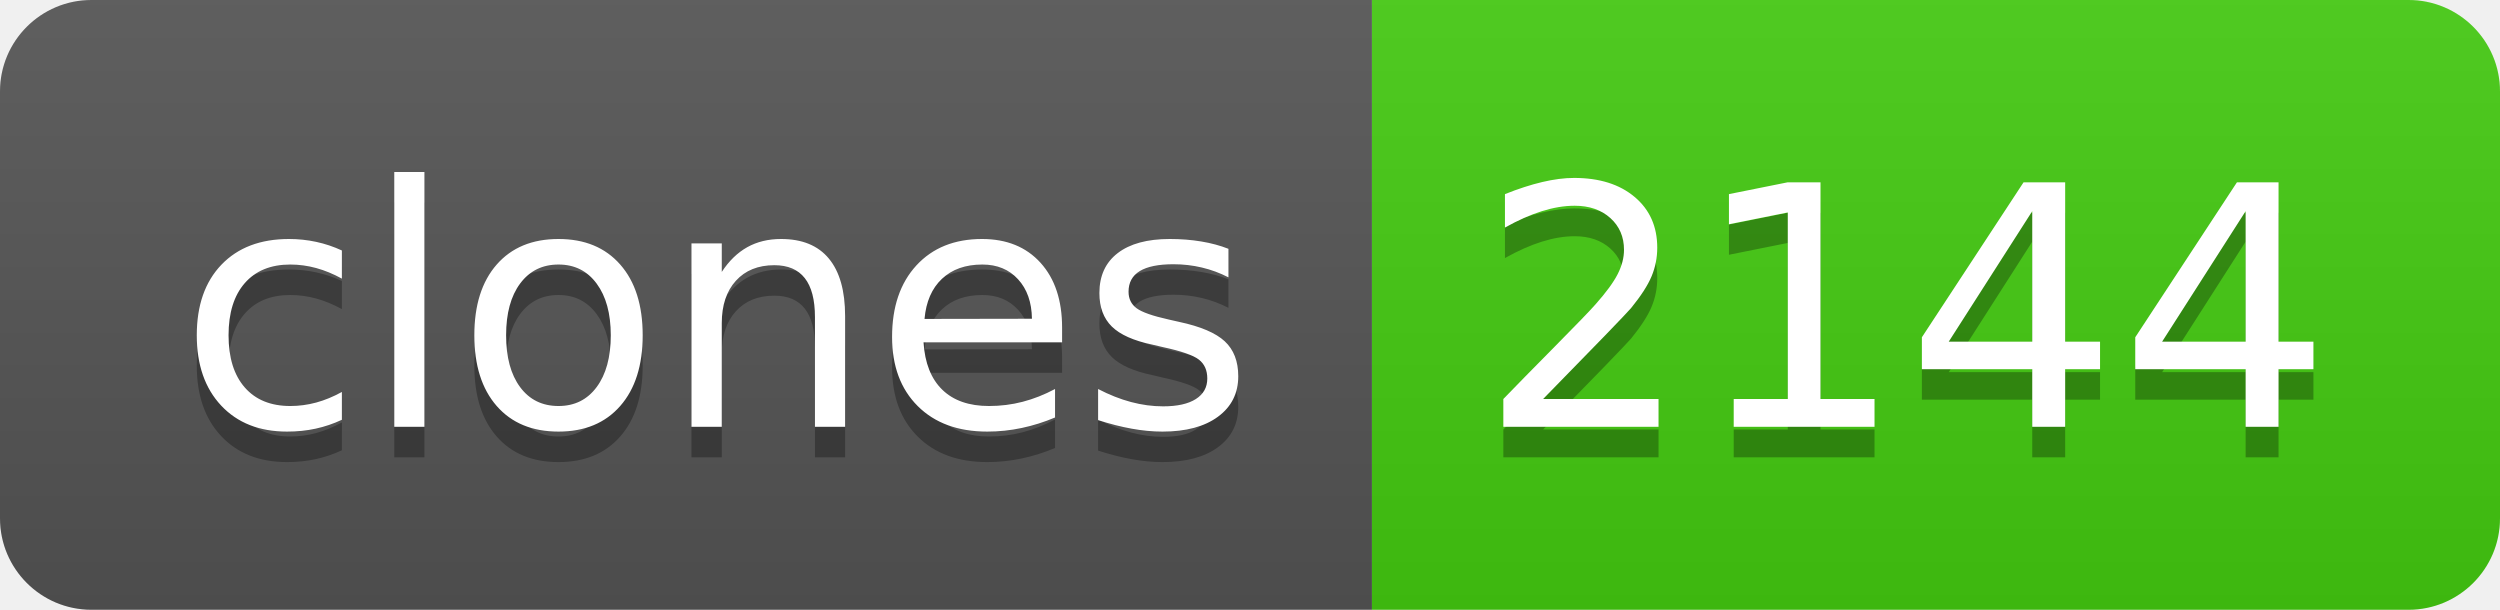
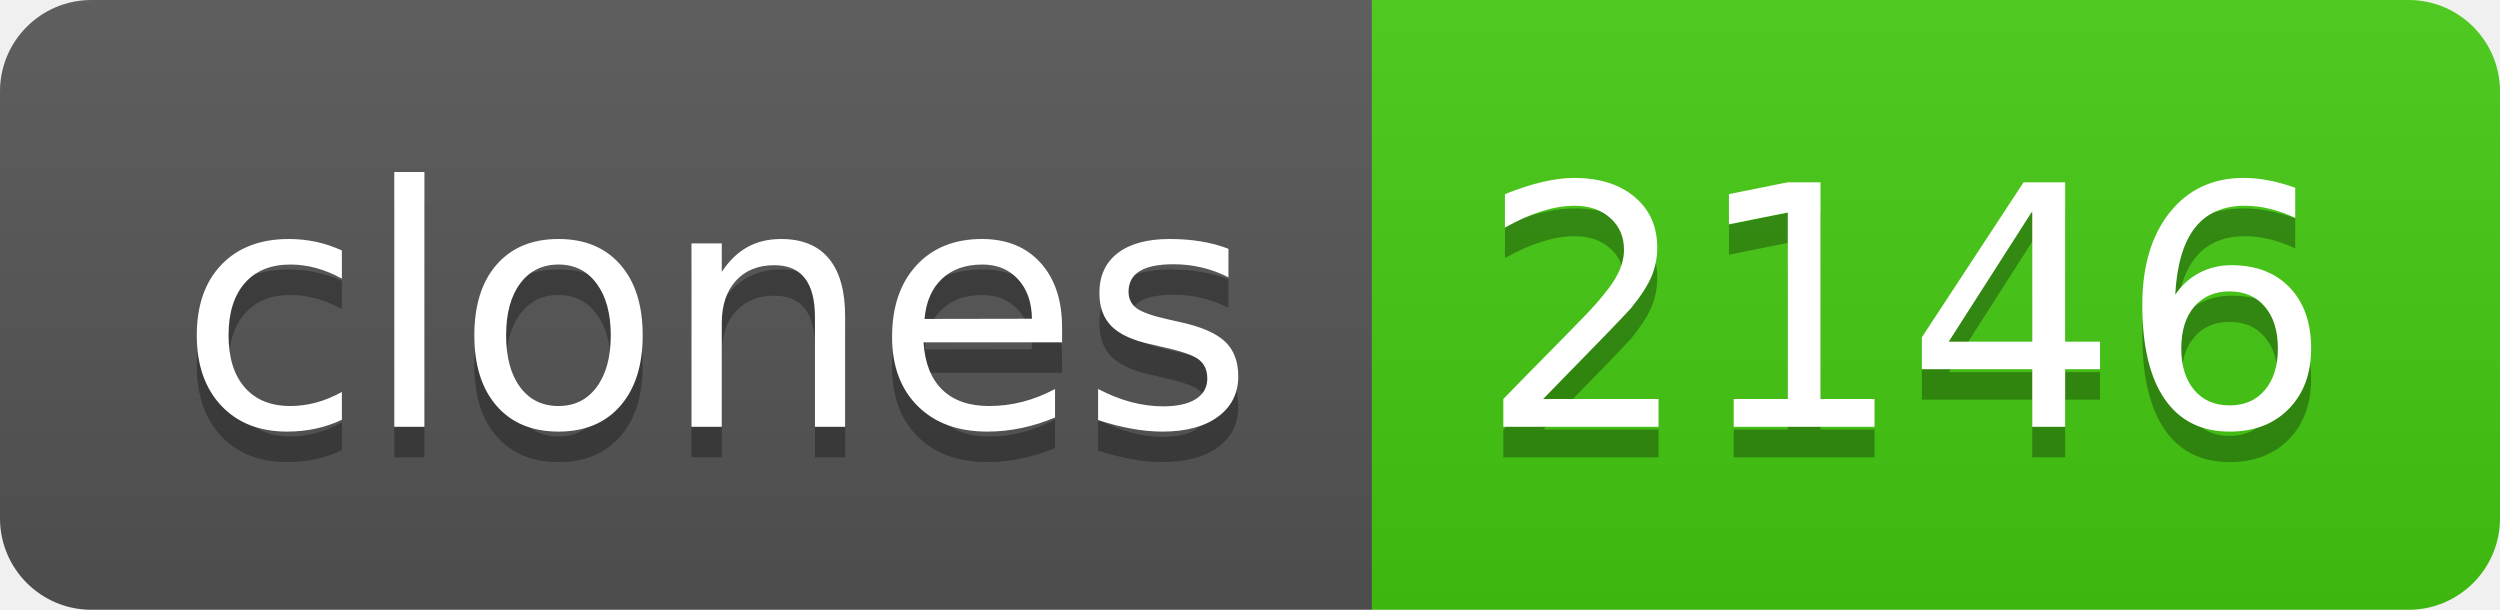
- <svg xmlns="http://www.w3.org/2000/svg" width="82" height="20" role="img" aria-label="clones: 2144">
+ <svg xmlns="http://www.w3.org/2000/svg" width="82" height="20" role="img" aria-label="clones: 2146">
  <linearGradient id="s" x2="0" y2="100%">
    <stop offset="0" stop-color="#bbb" stop-opacity=".1" />
    <stop offset="1" stop-opacity=".1" />
  </linearGradient>
  <clipPath id="r">
    <rect width="82" height="20" rx="3" fill="#fff" />
  </clipPath>
  <g clip-path="url(#r)">
    <rect width="45" height="20" fill="#555" />
    <rect x="45" width="37" height="20" fill="#4c1" />
    <rect width="82" height="20" fill="url(#s)" />
  </g>
  <g fill="#fff" text-anchor="middle" font-family="Verdana,Geneva,DejaVu Sans,sans-serif" text-rendering="geometricPrecision" font-size="110">
    <text aria-hidden="true" x="235" y="150" fill="#010101" fill-opacity=".3" transform="scale(.1)" textLength="350">clones</text>
    <text x="235" y="140" transform="scale(.1)" fill="#fff" textLength="350">clones</text>
-     <text aria-hidden="true" x="625" y="150" fill="#010101" fill-opacity=".3" transform="scale(.1)" textLength="270">2144</text>
-     <text x="625" y="140" transform="scale(.1)" fill="#fff" textLength="270">2144</text>
+     <text aria-hidden="true" x="625" y="150" fill="#010101" fill-opacity=".3" transform="scale(.1)" textLength="270">2146</text>
+     <text x="625" y="140" transform="scale(.1)" fill="#fff" textLength="270">2146</text>
  </g>
</svg>
